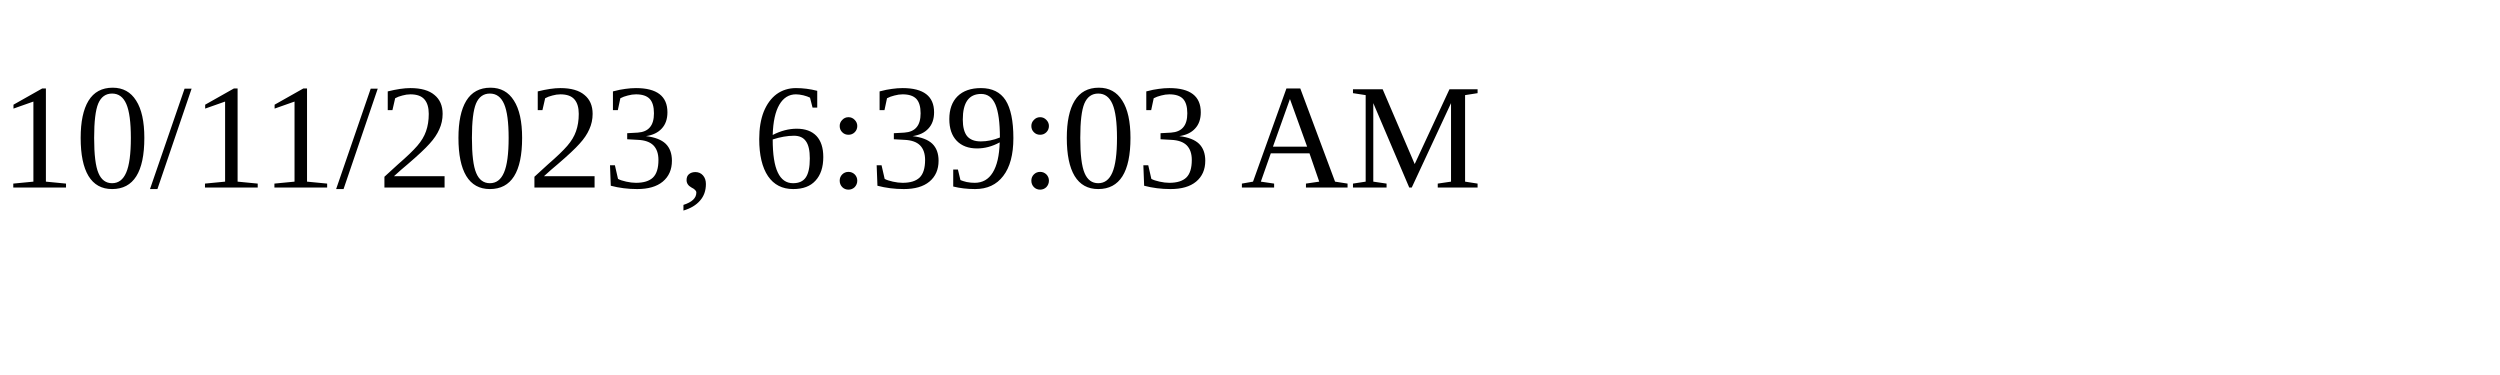
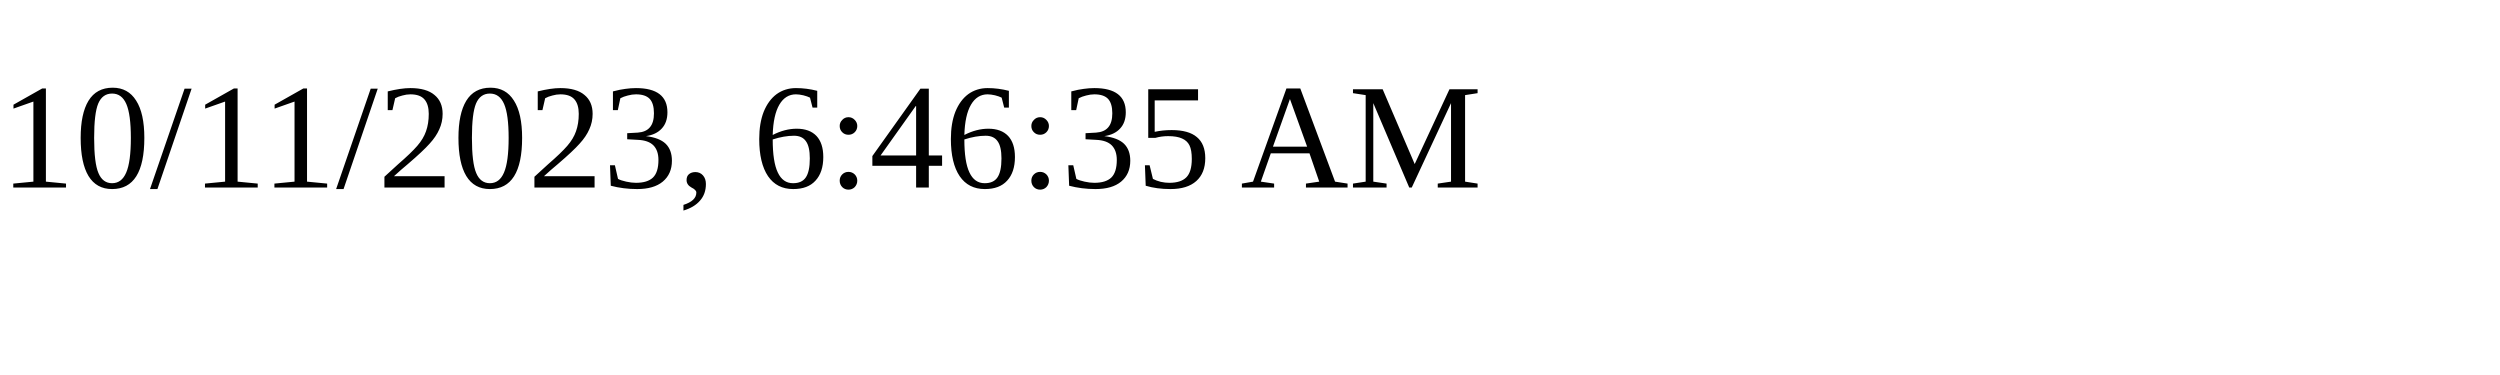
<svg xmlns="http://www.w3.org/2000/svg" height="30" width="200">
-   <text x="0" y="15">10/11/2023, 6:39:03 AM</text>
+   <text x="0" y="15">10/11/2023, 6:46:35 AM</text>
</svg>
